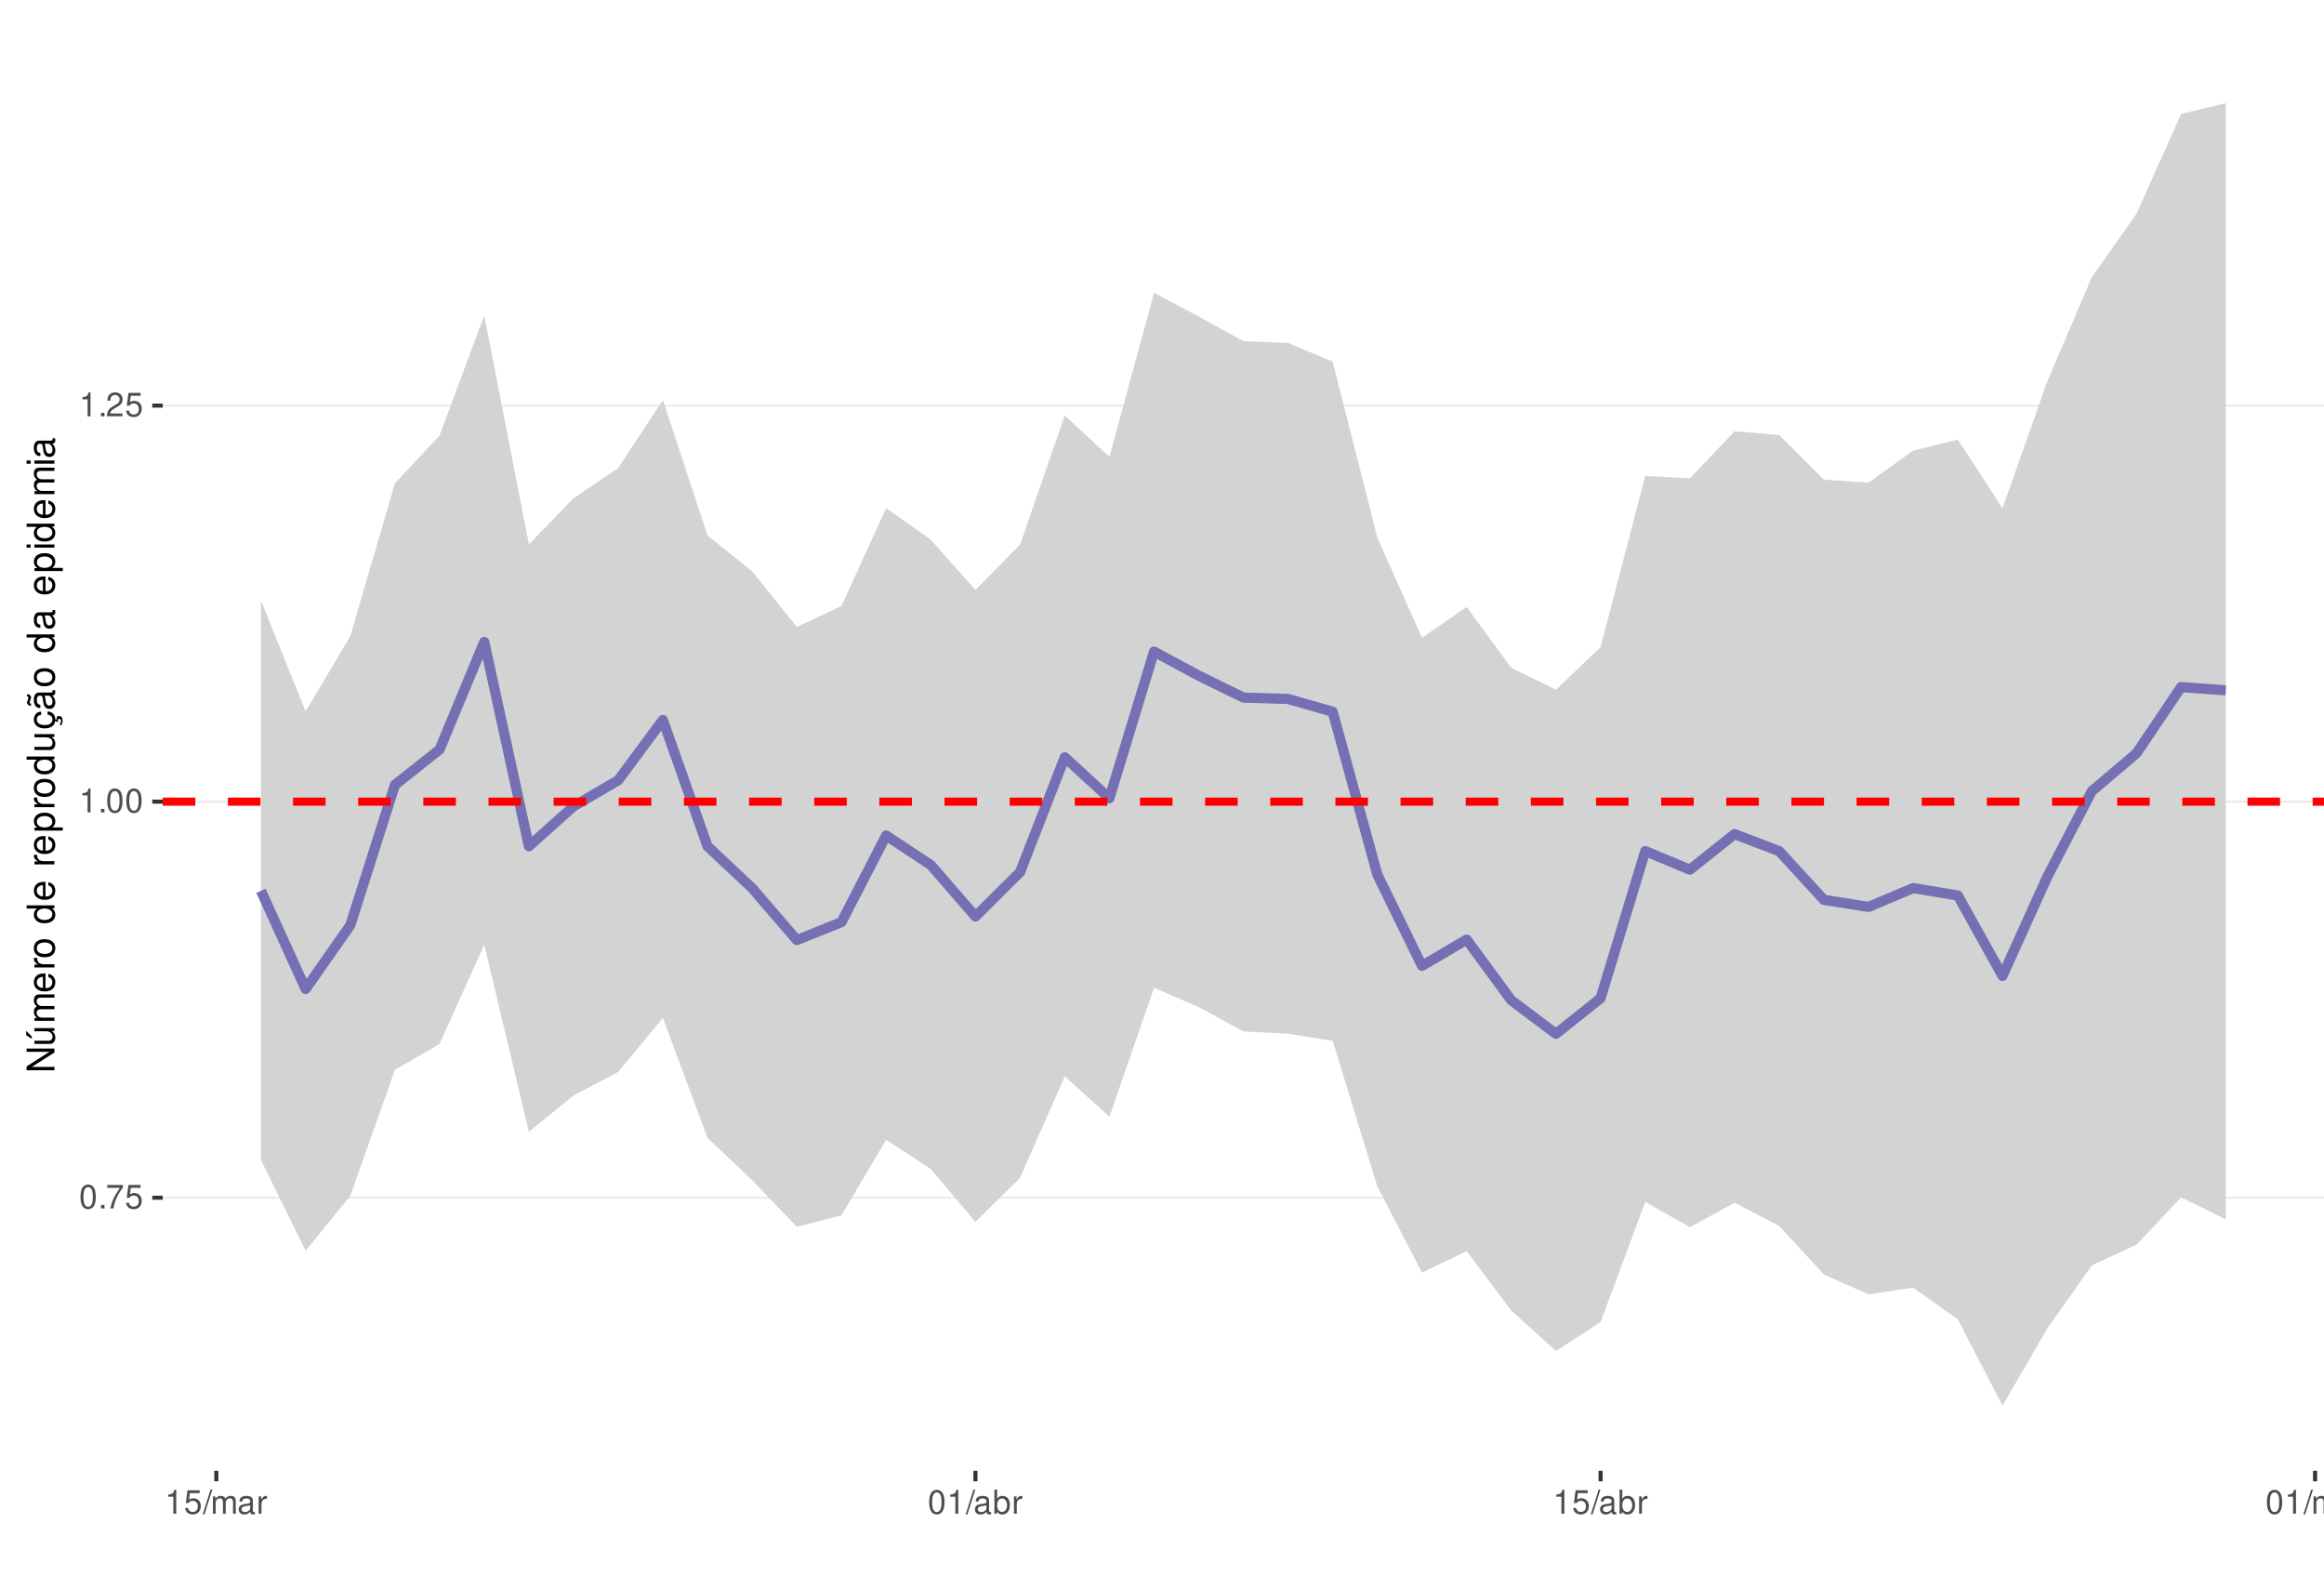
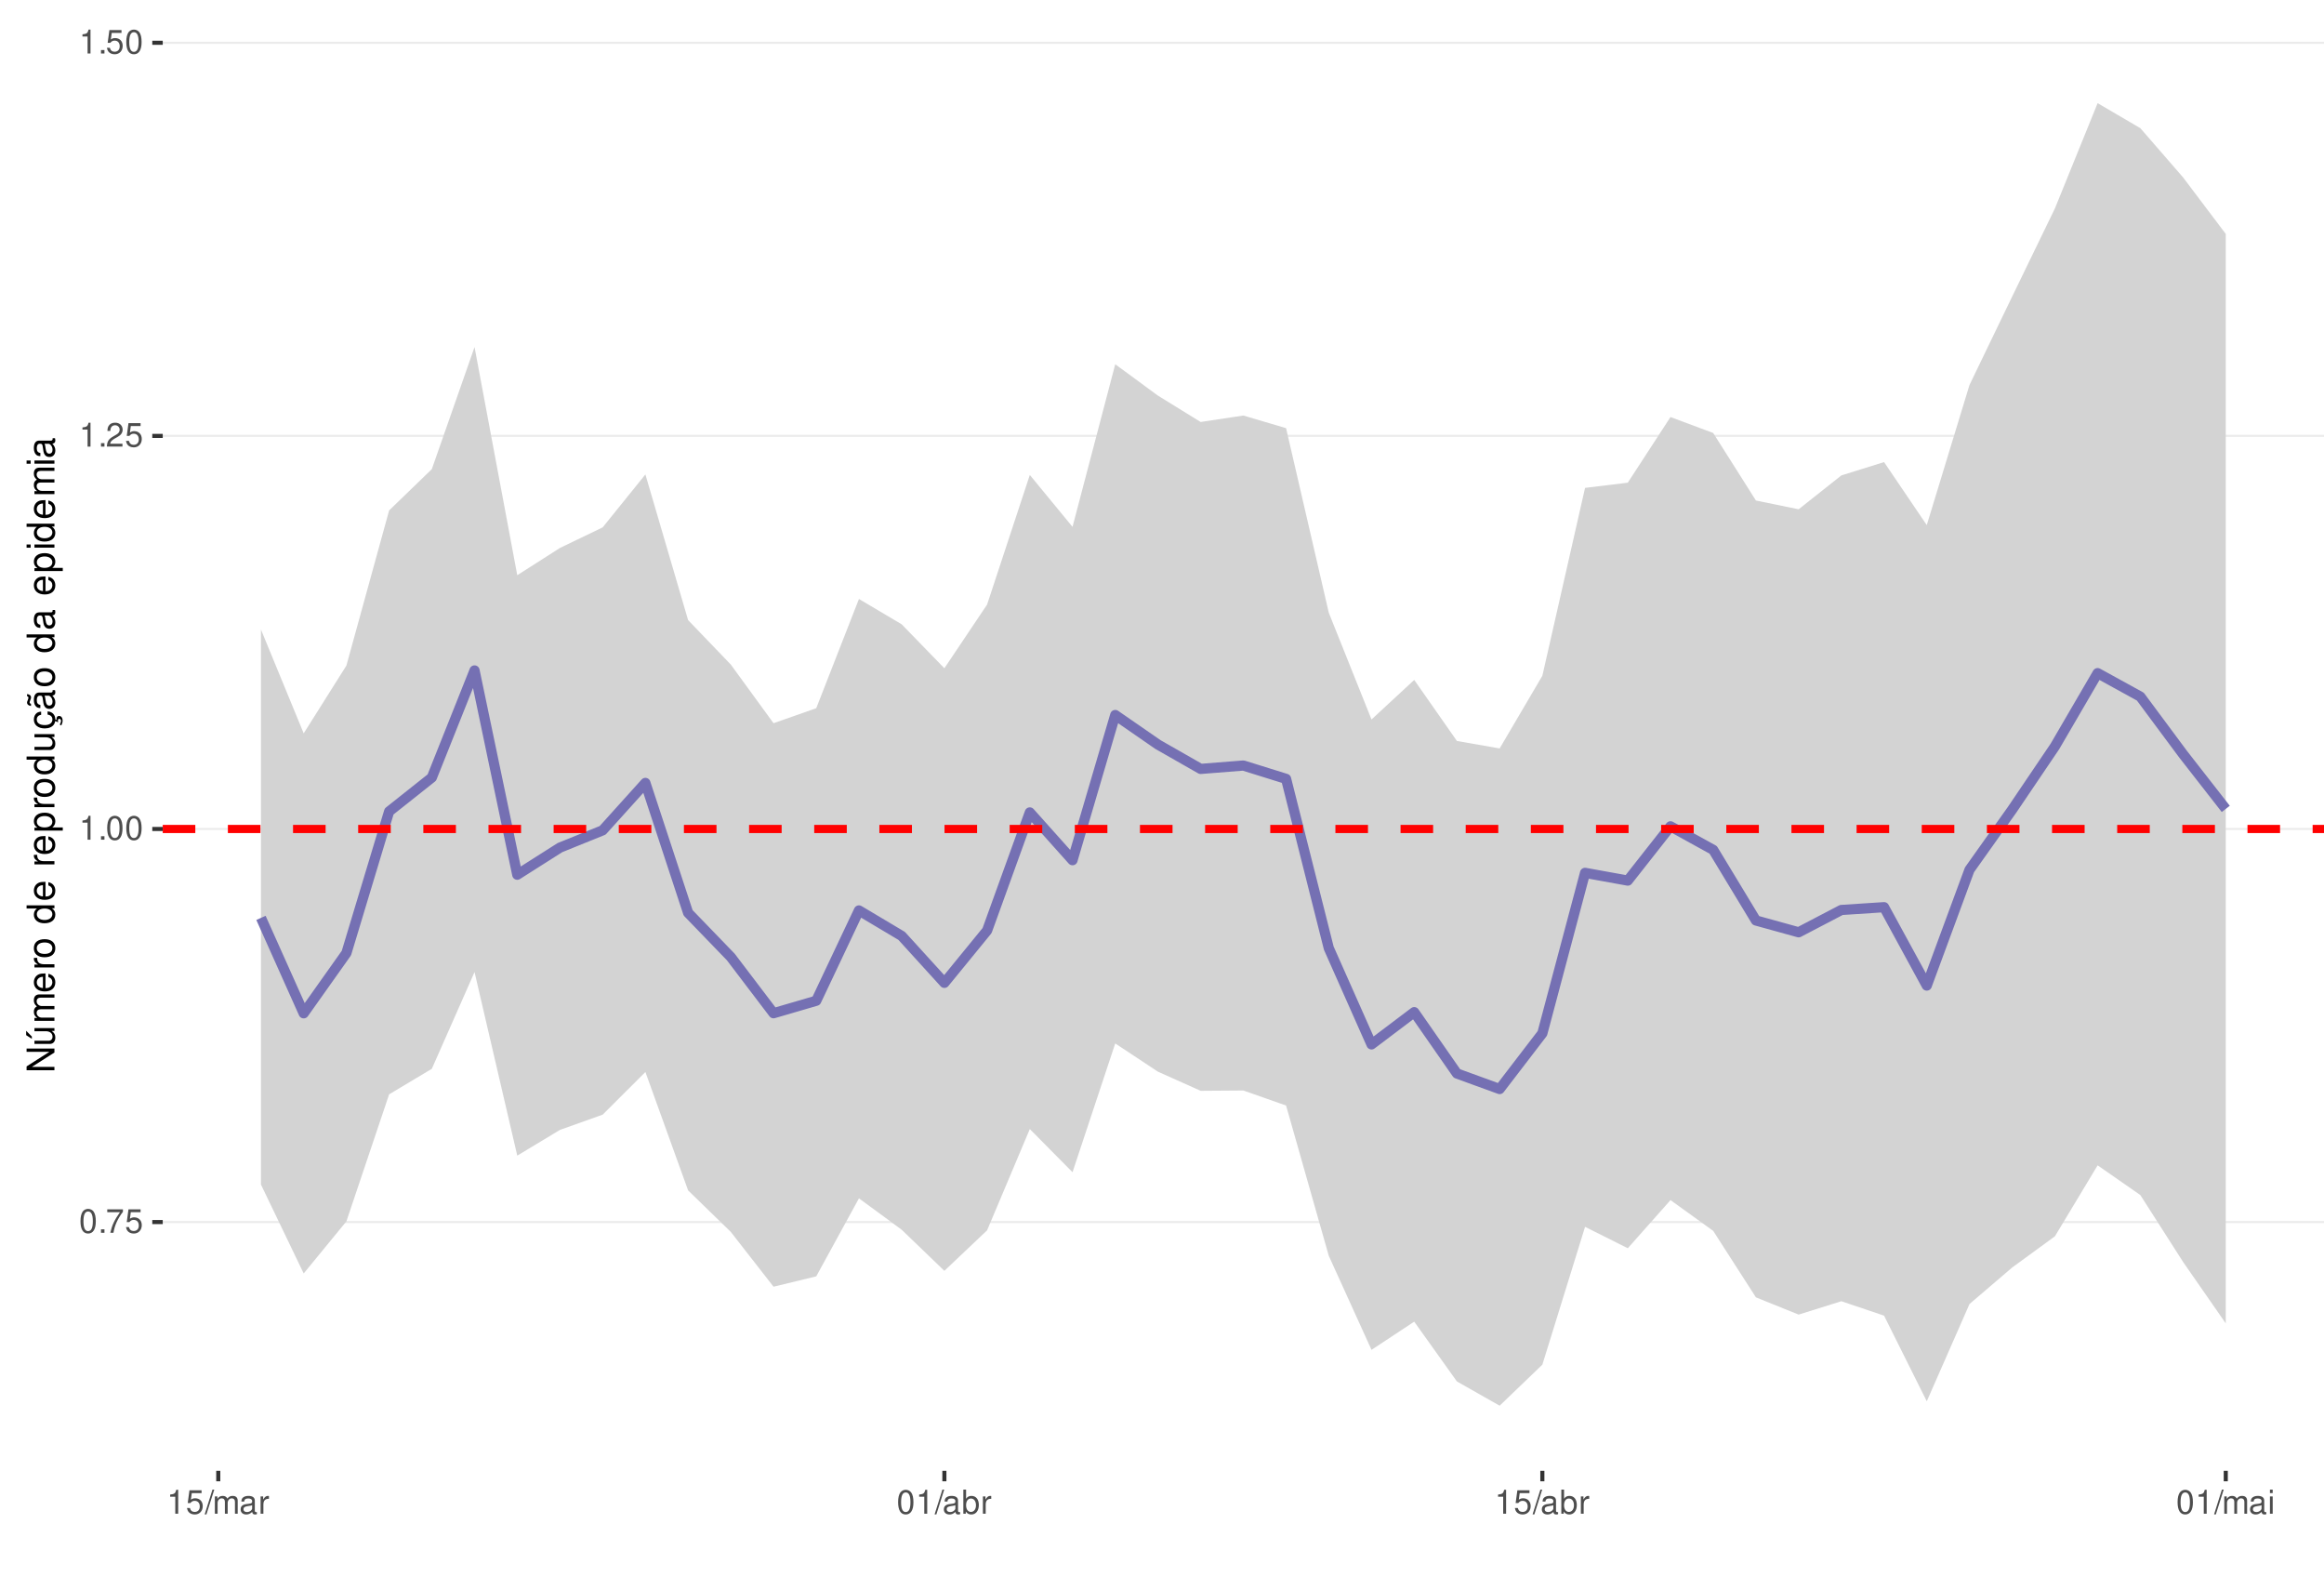
<svg xmlns="http://www.w3.org/2000/svg" xmlns:xlink="http://www.w3.org/1999/xlink" width="609pt" height="413pt" viewBox="0 0 609 413" version="1.1">
  <defs>
    <g>
      <symbol overflow="visible" id="glyph0-0">
        <path style="stroke:none;" d="" />
      </symbol>
      <symbol overflow="visible" id="glyph0-1">
        <path style="stroke:none;" d="M 2.375 -6.266 C 1.812 -6.266 1.297 -6 0.969 -5.578 C 0.578 -5.016 0.375 -4.188 0.375 -3.031 C 0.375 -0.922 1.062 0.203 2.375 0.203 C 3.672 0.203 4.391 -0.922 4.391 -2.984 C 4.391 -4.188 4.203 -5 3.797 -5.578 C 3.469 -6 2.953 -6.266 2.375 -6.266 Z M 2.375 -5.578 C 3.203 -5.578 3.609 -4.75 3.609 -3.047 C 3.609 -1.266 3.219 -0.438 2.359 -0.438 C 1.562 -0.438 1.156 -1.297 1.156 -3.016 C 1.156 -4.75 1.562 -5.578 2.375 -5.578 Z M 2.375 -5.578 " />
      </symbol>
      <symbol overflow="visible" id="glyph0-2">
        <path style="stroke:none;" d="M 1.656 -0.906 L 0.75 -0.906 L 0.75 0 L 1.656 0 Z M 1.656 -0.906 " />
      </symbol>
      <symbol overflow="visible" id="glyph0-3">
        <path style="stroke:none;" d="M 4.5 -6.141 L 0.391 -6.141 L 0.391 -5.391 L 3.719 -5.391 C 2.25 -3.297 1.656 -2.016 1.188 0 L 2.016 0 C 2.344 -1.969 3.109 -3.656 4.5 -5.5 Z M 4.5 -6.141 " />
      </symbol>
      <symbol overflow="visible" id="glyph0-4">
        <path style="stroke:none;" d="M 4.125 -6.141 L 0.953 -6.141 L 0.5 -2.797 L 1.188 -2.797 C 1.547 -3.219 1.844 -3.375 2.328 -3.375 C 3.156 -3.375 3.656 -2.797 3.656 -1.891 C 3.656 -1.016 3.156 -0.469 2.312 -0.469 C 1.656 -0.469 1.25 -0.812 1.062 -1.5 L 0.297 -1.5 C 0.406 -1 0.5 -0.766 0.672 -0.531 C 1.016 -0.062 1.641 0.203 2.344 0.203 C 3.578 0.203 4.438 -0.703 4.438 -2 C 4.438 -3.219 3.641 -4.047 2.453 -4.047 C 2.031 -4.047 1.672 -3.938 1.328 -3.672 L 1.562 -5.391 L 4.125 -5.391 Z M 4.125 -6.141 " />
      </symbol>
      <symbol overflow="visible" id="glyph0-5">
        <path style="stroke:none;" d="M 2.234 -4.453 L 2.234 0 L 3 0 L 3 -6.266 L 2.5 -6.266 C 2.234 -5.297 2.062 -5.172 0.891 -5.016 L 0.891 -4.453 Z M 2.234 -4.453 " />
      </symbol>
      <symbol overflow="visible" id="glyph0-6">
        <path style="stroke:none;" d="M 4.375 -0.75 L 1.156 -0.75 C 1.234 -1.266 1.5 -1.594 2.266 -2.062 L 3.125 -2.547 C 3.984 -3.016 4.422 -3.656 4.422 -4.438 C 4.422 -4.953 4.219 -5.438 3.859 -5.781 C 3.484 -6.109 3.031 -6.266 2.453 -6.266 C 1.672 -6.266 1.094 -5.984 0.766 -5.438 C 0.547 -5.109 0.453 -4.719 0.438 -4.094 L 1.188 -4.094 C 1.219 -4.516 1.266 -4.766 1.375 -4.984 C 1.578 -5.359 1.969 -5.594 2.438 -5.594 C 3.125 -5.594 3.641 -5.094 3.641 -4.422 C 3.641 -3.906 3.359 -3.484 2.812 -3.172 L 2.016 -2.703 C 0.734 -1.969 0.359 -1.375 0.297 -0.016 L 4.375 -0.016 Z M 4.375 -0.75 " />
      </symbol>
      <symbol overflow="visible" id="glyph0-7">
        <path style="stroke:none;" d="M 1.984 -6.312 L -0.062 0.172 L 0.406 0.172 L 2.453 -6.312 Z M 1.984 -6.312 " />
      </symbol>
      <symbol overflow="visible" id="glyph0-8">
        <path style="stroke:none;" d="M 0.609 -4.531 L 0.609 0 L 1.328 0 L 1.328 -2.844 C 1.328 -3.5 1.812 -4.031 2.391 -4.031 C 2.938 -4.031 3.234 -3.703 3.234 -3.125 L 3.234 0 L 3.969 0 L 3.969 -2.844 C 3.969 -3.5 4.438 -4.031 5.031 -4.031 C 5.562 -4.031 5.875 -3.703 5.875 -3.125 L 5.875 0 L 6.594 0 L 6.594 -3.406 C 6.594 -4.219 6.125 -4.672 5.281 -4.672 C 4.672 -4.672 4.312 -4.484 3.891 -3.969 C 3.625 -4.453 3.25 -4.672 2.672 -4.672 C 2.062 -4.672 1.656 -4.438 1.266 -3.891 L 1.266 -4.531 Z M 0.609 -4.531 " />
      </symbol>
      <symbol overflow="visible" id="glyph0-9">
        <path style="stroke:none;" d="M 4.625 -0.422 C 4.547 -0.406 4.516 -0.406 4.469 -0.406 C 4.219 -0.406 4.078 -0.531 4.078 -0.766 L 4.078 -3.422 C 4.078 -4.234 3.5 -4.672 2.375 -4.672 C 1.719 -4.672 1.188 -4.469 0.875 -4.141 C 0.672 -3.906 0.578 -3.641 0.562 -3.188 L 1.297 -3.188 C 1.344 -3.75 1.672 -4 2.359 -4 C 3.016 -4 3.375 -3.75 3.375 -3.328 L 3.375 -3.141 C 3.359 -2.828 3.203 -2.703 2.609 -2.625 C 1.594 -2.5 1.438 -2.469 1.156 -2.359 C 0.625 -2.125 0.359 -1.734 0.359 -1.141 C 0.359 -0.312 0.938 0.203 1.859 0.203 C 2.422 0.203 2.875 0 3.391 -0.469 C 3.438 0 3.672 0.203 4.141 0.203 C 4.297 0.203 4.391 0.188 4.625 0.125 Z M 3.375 -1.422 C 3.375 -1.188 3.297 -1.031 3.078 -0.844 C 2.781 -0.578 2.438 -0.438 2.016 -0.438 C 1.453 -0.438 1.109 -0.703 1.109 -1.156 C 1.109 -1.641 1.422 -1.875 2.203 -1.984 C 2.984 -2.094 3.125 -2.125 3.375 -2.234 Z M 3.375 -1.422 " />
      </symbol>
      <symbol overflow="visible" id="glyph0-10">
        <path style="stroke:none;" d="M 0.594 -4.531 L 0.594 0 L 1.328 0 L 1.328 -2.359 C 1.328 -3.438 1.781 -3.938 2.781 -3.906 L 2.781 -4.641 C 2.656 -4.656 2.594 -4.672 2.5 -4.672 C 2.031 -4.672 1.672 -4.391 1.266 -3.719 L 1.266 -4.531 Z M 0.594 -4.531 " />
      </symbol>
      <symbol overflow="visible" id="glyph0-11">
        <path style="stroke:none;" d="M 0.469 -6.312 L 0.469 0 L 1.109 0 L 1.109 -0.578 C 1.469 -0.047 1.922 0.203 2.547 0.203 C 3.75 0.203 4.531 -0.781 4.531 -2.281 C 4.531 -3.75 3.797 -4.672 2.594 -4.672 C 1.969 -4.672 1.531 -4.438 1.188 -3.922 L 1.188 -6.312 Z M 2.453 -3.984 C 3.25 -3.984 3.781 -3.297 3.781 -2.203 C 3.781 -1.172 3.234 -0.469 2.453 -0.469 C 1.672 -0.469 1.188 -1.172 1.188 -2.234 C 1.188 -3.297 1.672 -3.984 2.453 -3.984 Z M 2.453 -3.984 " />
      </symbol>
      <symbol overflow="visible" id="glyph0-12">
        <path style="stroke:none;" d="M 1.297 -4.531 L 0.578 -4.531 L 0.578 0 L 1.297 0 Z M 1.297 -6.312 L 0.578 -6.312 L 0.578 -5.406 L 1.297 -5.406 Z M 1.297 -6.312 " />
      </symbol>
      <symbol overflow="visible" id="glyph1-0">
        <path style="stroke:none;" d="" />
      </symbol>
      <symbol overflow="visible" id="glyph1-1">
        <path style="stroke:none;" d="M -7.297 -6.453 L -7.297 -5.578 L -1.328 -5.578 L -7.297 -1.766 L -7.297 -0.766 L 0 -0.766 L 0 -1.641 L -5.906 -1.641 L 0 -5.406 L 0 -6.453 Z M -7.297 -6.453 " />
      </symbol>
      <symbol overflow="visible" id="glyph1-2">
        <path style="stroke:none;" d="M 0 -4.812 L -5.234 -4.812 L -5.234 -3.984 L -2.266 -3.984 C -1.203 -3.984 -0.5 -3.438 -0.5 -2.562 C -0.5 -1.906 -0.906 -1.484 -1.531 -1.484 L -5.234 -1.484 L -5.234 -0.656 L -1.203 -0.656 C -0.328 -0.656 0.234 -1.297 0.234 -2.312 C 0.234 -3.094 -0.047 -3.578 -0.734 -4.062 L 0 -4.062 Z M -7.406 -2.953 L -5.922 -2 L -5.922 -2.594 L -7.406 -4.094 Z M -7.406 -2.953 " />
      </symbol>
      <symbol overflow="visible" id="glyph1-3">
        <path style="stroke:none;" d="M -5.234 -0.703 L 0 -0.703 L 0 -1.547 L -3.297 -1.547 C -4.047 -1.547 -4.656 -2.094 -4.656 -2.766 C -4.656 -3.391 -4.281 -3.734 -3.609 -3.734 L 0 -3.734 L 0 -4.578 L -3.297 -4.578 C -4.047 -4.578 -4.656 -5.125 -4.656 -5.812 C -4.656 -6.422 -4.266 -6.781 -3.609 -6.781 L 0 -6.781 L 0 -7.625 L -3.938 -7.625 C -4.875 -7.625 -5.391 -7.078 -5.391 -6.094 C -5.391 -5.406 -5.188 -4.984 -4.594 -4.484 C -5.156 -4.188 -5.391 -3.766 -5.391 -3.078 C -5.391 -2.375 -5.125 -1.906 -4.5 -1.469 L -5.234 -1.469 Z M -5.234 -0.703 " />
      </symbol>
      <symbol overflow="visible" id="glyph1-4">
        <path style="stroke:none;" d="M -2.344 -5.125 C -3.141 -5.125 -3.625 -5.062 -4.016 -4.922 C -4.875 -4.578 -5.391 -3.781 -5.391 -2.797 C -5.391 -1.344 -4.281 -0.406 -2.547 -0.406 C -0.812 -0.406 0.234 -1.297 0.234 -2.781 C 0.234 -3.984 -0.453 -4.812 -1.594 -5.016 L -1.594 -4.188 C -0.906 -3.953 -0.547 -3.484 -0.547 -2.812 C -0.547 -2.281 -0.781 -1.828 -1.219 -1.547 C -1.516 -1.344 -1.812 -1.281 -2.344 -1.266 Z M -3.016 -1.297 C -3.984 -1.359 -4.625 -1.953 -4.625 -2.797 C -4.625 -3.641 -3.953 -4.234 -3.016 -4.234 Z M -3.016 -1.297 " />
      </symbol>
      <symbol overflow="visible" id="glyph1-5">
        <path style="stroke:none;" d="M -5.234 -0.688 L 0 -0.688 L 0 -1.531 L -2.719 -1.531 C -3.984 -1.547 -4.547 -2.062 -4.516 -3.203 L -5.359 -3.203 C -5.375 -3.062 -5.391 -2.984 -5.391 -2.891 C -5.391 -2.344 -5.062 -1.938 -4.297 -1.453 L -5.234 -1.453 Z M -5.234 -0.688 " />
      </symbol>
      <symbol overflow="visible" id="glyph1-6">
        <path style="stroke:none;" d="M -5.391 -2.719 C -5.391 -1.234 -4.344 -0.359 -2.578 -0.359 C -0.812 -0.359 0.234 -1.234 0.234 -2.734 C 0.234 -4.203 -0.812 -5.094 -2.547 -5.094 C -4.359 -5.094 -5.391 -4.234 -5.391 -2.719 Z M -4.625 -2.734 C -4.625 -3.672 -3.844 -4.234 -2.547 -4.234 C -1.312 -4.234 -0.547 -3.656 -0.547 -2.734 C -0.547 -1.797 -1.312 -1.234 -2.578 -1.234 C -3.844 -1.234 -4.625 -1.797 -4.625 -2.734 Z M -4.625 -2.734 " />
      </symbol>
      <symbol overflow="visible" id="glyph1-7">
        <path style="stroke:none;" d="" />
      </symbol>
      <symbol overflow="visible" id="glyph1-8">
        <path style="stroke:none;" d="M -7.297 -4.953 L -7.297 -4.125 L -4.578 -4.125 C -5.109 -3.766 -5.391 -3.203 -5.391 -2.516 C -5.391 -1.156 -4.297 -0.266 -2.625 -0.266 C -0.859 -0.266 0.234 -1.125 0.234 -2.547 C 0.234 -3.266 -0.047 -3.766 -0.688 -4.203 L 0 -4.203 L 0 -4.953 Z M -4.609 -2.656 C -4.609 -3.547 -3.812 -4.125 -2.562 -4.125 C -1.344 -4.125 -0.547 -3.547 -0.547 -2.656 C -0.547 -1.734 -1.359 -1.125 -2.578 -1.125 C -3.797 -1.125 -4.609 -1.734 -4.609 -2.656 Z M -4.609 -2.656 " />
      </symbol>
      <symbol overflow="visible" id="glyph1-9">
        <path style="stroke:none;" d="M 2.188 -0.547 L 2.188 -1.375 L -0.547 -1.375 C -0.016 -1.812 0.234 -2.312 0.234 -2.984 C 0.234 -4.344 -0.859 -5.234 -2.531 -5.234 C -4.297 -5.234 -5.391 -4.375 -5.391 -2.984 C -5.391 -2.266 -5.062 -1.703 -4.453 -1.312 L -5.234 -1.312 L -5.234 -0.547 Z M -4.609 -2.844 C -4.609 -3.766 -3.797 -4.359 -2.547 -4.359 C -1.359 -4.359 -0.547 -3.75 -0.547 -2.844 C -0.547 -1.953 -1.344 -1.375 -2.578 -1.375 C -3.812 -1.375 -4.609 -1.953 -4.609 -2.844 Z M -4.609 -2.844 " />
      </symbol>
      <symbol overflow="visible" id="glyph1-10">
        <path style="stroke:none;" d="M 0 -4.812 L -5.234 -4.812 L -5.234 -3.984 L -2.266 -3.984 C -1.203 -3.984 -0.5 -3.438 -0.5 -2.562 C -0.5 -1.906 -0.906 -1.484 -1.531 -1.484 L -5.234 -1.484 L -5.234 -0.656 L -1.203 -0.656 C -0.328 -0.656 0.234 -1.297 0.234 -2.312 C 0.234 -3.094 -0.047 -3.578 -0.734 -4.062 L 0 -4.062 Z M 0 -4.812 " />
      </symbol>
      <symbol overflow="visible" id="glyph1-11">
        <path style="stroke:none;" d="M 0.234 -2.641 C 0.234 -3.875 -0.547 -4.703 -1.797 -4.766 L -1.797 -3.938 C -0.953 -3.797 -0.531 -3.359 -0.531 -2.656 C -0.531 -1.734 -1.281 -1.188 -2.516 -1.188 C -3.844 -1.188 -4.625 -1.719 -4.625 -2.625 C -4.625 -3.328 -4.203 -3.766 -3.484 -3.875 L -3.484 -4.703 C -3.984 -4.672 -4.312 -4.562 -4.609 -4.359 C -5.094 -4 -5.391 -3.375 -5.391 -2.641 C -5.391 -1.219 -4.266 -0.312 -2.531 -0.312 C -1.469 -0.312 -0.625 -0.672 -0.156 -1.312 C 0.047 -1.594 0.125 -1.812 0.203 -2.25 L 0.922 -1.938 L 0.984 -2.062 C 0.938 -2.188 0.906 -2.25 0.906 -2.375 C 0.906 -2.656 1.047 -2.828 1.281 -2.828 C 1.547 -2.828 1.734 -2.594 1.734 -2.297 C 1.734 -2.031 1.672 -1.844 1.438 -1.406 L 1.406 -1.312 L 1.812 -1.094 C 2.078 -1.75 2.141 -1.953 2.141 -2.344 C 2.141 -3.109 1.781 -3.578 1.203 -3.578 C 0.781 -3.578 0.547 -3.297 0.547 -2.797 C 0.547 -2.703 0.547 -2.641 0.562 -2.516 Z M 0.234 -2.641 " />
      </symbol>
      <symbol overflow="visible" id="glyph1-12">
        <path style="stroke:none;" d="M -0.484 -5.344 C -0.469 -5.266 -0.469 -5.219 -0.469 -5.172 C -0.469 -4.875 -0.625 -4.719 -0.875 -4.719 L -3.953 -4.719 C -4.891 -4.719 -5.391 -4.047 -5.391 -2.75 C -5.391 -1.984 -5.172 -1.375 -4.781 -1.016 C -4.516 -0.766 -4.203 -0.672 -3.688 -0.656 L -3.688 -1.484 C -4.328 -1.562 -4.625 -1.938 -4.625 -2.719 C -4.625 -3.484 -4.344 -3.891 -3.844 -3.891 L -3.625 -3.891 C -3.266 -3.875 -3.125 -3.703 -3.047 -3.016 C -2.891 -1.844 -2.844 -1.656 -2.719 -1.344 C -2.453 -0.734 -2 -0.422 -1.312 -0.422 C -0.375 -0.422 0.234 -1.078 0.234 -2.141 C 0.234 -2.797 0 -3.328 -0.547 -3.922 C 0 -3.984 0.234 -4.234 0.234 -4.781 C 0.234 -4.953 0.203 -5.062 0.141 -5.344 Z M -1.656 -3.891 C -1.375 -3.891 -1.203 -3.812 -0.969 -3.562 C -0.656 -3.219 -0.5 -2.812 -0.5 -2.312 C -0.5 -1.672 -0.812 -1.297 -1.344 -1.297 C -1.891 -1.297 -2.172 -1.656 -2.297 -2.547 C -2.422 -3.438 -2.453 -3.609 -2.594 -3.891 Z M -7.172 -3.75 C -6.922 -3.672 -6.812 -3.547 -6.812 -3.375 C -6.812 -3.25 -6.875 -2.984 -6.984 -2.734 C -7.156 -2.312 -7.172 -2.25 -7.172 -2.047 C -7.172 -1.594 -6.797 -1.297 -6.141 -1.188 L -6.141 -1.766 C -6.375 -1.812 -6.5 -1.938 -6.5 -2.094 C -6.5 -2.203 -6.469 -2.344 -6.375 -2.578 C -6.156 -3.156 -6.125 -3.234 -6.125 -3.438 C -6.125 -3.922 -6.484 -4.219 -7.172 -4.312 Z M -7.172 -3.75 " />
      </symbol>
      <symbol overflow="visible" id="glyph1-13">
        <path style="stroke:none;" d="M -0.484 -5.344 C -0.469 -5.266 -0.469 -5.219 -0.469 -5.172 C -0.469 -4.875 -0.625 -4.719 -0.875 -4.719 L -3.953 -4.719 C -4.891 -4.719 -5.391 -4.047 -5.391 -2.75 C -5.391 -1.984 -5.172 -1.375 -4.781 -1.016 C -4.516 -0.766 -4.203 -0.672 -3.688 -0.656 L -3.688 -1.484 C -4.328 -1.562 -4.625 -1.938 -4.625 -2.719 C -4.625 -3.484 -4.344 -3.891 -3.844 -3.891 L -3.625 -3.891 C -3.266 -3.875 -3.125 -3.703 -3.047 -3.016 C -2.891 -1.844 -2.844 -1.656 -2.719 -1.344 C -2.453 -0.734 -2 -0.422 -1.312 -0.422 C -0.375 -0.422 0.234 -1.078 0.234 -2.141 C 0.234 -2.797 0 -3.328 -0.547 -3.922 C 0 -3.984 0.234 -4.234 0.234 -4.781 C 0.234 -4.953 0.203 -5.062 0.141 -5.344 Z M -1.656 -3.891 C -1.375 -3.891 -1.203 -3.812 -0.969 -3.562 C -0.656 -3.219 -0.5 -2.812 -0.5 -2.312 C -0.5 -1.672 -0.812 -1.297 -1.344 -1.297 C -1.891 -1.297 -2.172 -1.656 -2.297 -2.547 C -2.422 -3.438 -2.453 -3.609 -2.594 -3.891 Z M -1.656 -3.891 " />
      </symbol>
      <symbol overflow="visible" id="glyph1-14">
        <path style="stroke:none;" d="M -5.234 -1.5 L -5.234 -0.672 L 0 -0.672 L 0 -1.5 Z M -7.297 -1.5 L -7.297 -0.656 L -6.234 -0.656 L -6.234 -1.5 Z M -7.297 -1.5 " />
      </symbol>
    </g>
    <clipPath id="clip1">
      <path d="M 42.645 9.961 L 609 9.961 L 609 385.328 L 42.645 385.328 Z M 42.645 9.961 " />
    </clipPath>
    <clipPath id="clip2">
-       <path d="M 42.645 313 L 609 313 L 609 315 L 42.645 315 Z M 42.645 313 " />
+       <path d="M 42.645 319 L 609 319 L 609 321 L 42.645 321 Z M 42.645 319 " />
    </clipPath>
    <clipPath id="clip3">
-       <path d="M 42.645 209 L 609 209 L 609 211 L 42.645 211 Z M 42.645 209 " />
+       <path d="M 42.645 216 L 609 216 L 609 218 L 42.645 218 Z M 42.645 216 " />
    </clipPath>
    <clipPath id="clip4">
-       <path d="M 42.645 105 L 609 105 L 609 107 L 42.645 107 Z M 42.645 105 " />
+       <path d="M 42.645 113 L 609 113 L 609 115 L 42.645 115 Z M 42.645 113 " />
    </clipPath>
    <clipPath id="clip5">
-       <path d="M 42.645 208 L 609 208 L 609 212 L 42.645 212 Z M 42.645 208 " />
+       <path d="M 42.645 10 L 609 10 L 609 12 L 42.645 12 Z M 42.645 10 " />
+     </clipPath>
+     <clipPath id="clip6">
+       <path d="M 42.645 216 L 609 216 L 609 219 L 42.645 219 Z M 42.645 216 " />
    </clipPath>
  </defs>
  <g id="surface162">
    <rect x="0" y="0" width="609" height="413" style="fill:rgb(100%,100%,100%);fill-opacity:1;stroke:none;" />
    <rect x="0" y="0" width="609" height="413" style="fill:rgb(100%,100%,100%);fill-opacity:1;stroke:none;" />
    <path style="fill:none;stroke-width:1.067;stroke-linecap:round;stroke-linejoin:round;stroke:rgb(100%,100%,100%);stroke-opacity:1;stroke-miterlimit:10;" d="M 0 413 L 609 413 L 609 0 L 0 0 Z M 0 413 " />
    <g clip-path="url(#clip1)" clip-rule="nonzero">
      <path style=" stroke:none;fill-rule:nonzero;fill:rgb(100%,100%,100%);fill-opacity:1;" d="M 42.645 385.328 L 609 385.328 L 609 9.961 L 42.645 9.961 Z M 42.645 385.328 " />
    </g>
    <g clip-path="url(#clip2)" clip-rule="nonzero">
-       <path style="fill:none;stroke-width:0.533;stroke-linecap:butt;stroke-linejoin:round;stroke:rgb(92.157%,92.157%,92.157%);stroke-opacity:1;stroke-miterlimit:10;" d="M 42.645 313.781 L 609 313.781 " />
+       <path style="fill:none;stroke-width:0.533;stroke-linecap:butt;stroke-linejoin:round;stroke:rgb(92.157%,92.157%,92.157%);stroke-opacity:1;stroke-miterlimit:10;" d="M 42.645 320.16 L 609 320.16 " />
    </g>
    <g clip-path="url(#clip3)" clip-rule="nonzero">
-       <path style="fill:none;stroke-width:0.533;stroke-linecap:butt;stroke-linejoin:round;stroke:rgb(92.157%,92.157%,92.157%);stroke-opacity:1;stroke-miterlimit:10;" d="M 42.645 210.02 L 609 210.02 " />
+       <path style="fill:none;stroke-width:0.533;stroke-linecap:butt;stroke-linejoin:round;stroke:rgb(92.157%,92.157%,92.157%);stroke-opacity:1;stroke-miterlimit:10;" d="M 42.645 217.176 L 609 217.176 " />
    </g>
    <g clip-path="url(#clip4)" clip-rule="nonzero">
-       <path style="fill:none;stroke-width:0.533;stroke-linecap:butt;stroke-linejoin:round;stroke:rgb(92.157%,92.157%,92.157%);stroke-opacity:1;stroke-miterlimit:10;" d="M 42.645 106.262 L 609 106.262 " />
-     </g>
-     <path style=" stroke:none;fill-rule:nonzero;fill:rgb(82.745%,82.745%,82.745%);fill-opacity:1;" d="M 68.387 157.324 L 80.09 186.371 L 91.793 166.66 L 103.492 126.602 L 115.195 114.074 L 126.895 82.633 L 138.598 142.609 L 150.301 130.547 L 162 122.602 L 173.703 104.777 L 185.402 140.258 L 197.105 149.684 L 208.809 164.227 L 220.508 158.773 L 232.211 133.094 L 243.91 141.41 L 255.613 154.543 L 267.316 142.668 L 279.016 108.836 L 290.719 119.695 L 302.418 76.707 L 314.121 82.922 L 325.824 89.383 L 337.523 89.844 L 349.227 94.75 L 360.926 140.859 L 372.629 167.082 L 384.332 159.016 L 396.031 174.953 L 407.734 180.684 L 419.434 169.504 L 431.137 124.695 L 442.84 125.32 L 454.539 113 L 466.242 113.961 L 477.941 125.668 L 489.645 126.434 L 501.348 118.047 L 513.047 115.168 L 524.75 133.148 L 536.449 100.031 L 548.152 72.625 L 559.852 56.016 L 571.555 29.863 L 583.258 27.023 L 583.258 319.438 L 571.555 313.691 L 559.852 326.105 L 548.152 331.508 L 536.449 348.113 L 524.75 368.266 L 513.047 345.672 L 501.348 337.336 L 489.645 339.094 L 477.941 333.898 L 466.242 321.188 L 454.539 315.09 L 442.84 321.484 L 431.137 314.891 L 419.434 346.34 L 407.734 353.938 L 396.031 343.355 L 384.332 327.797 L 372.629 333.383 L 360.926 310.801 L 349.227 272.684 L 337.523 270.809 L 325.824 270.223 L 314.121 263.816 L 302.418 258.789 L 290.719 292.551 L 279.016 281.984 L 267.316 308.57 L 255.613 320.098 L 243.91 306.25 L 232.211 298.605 L 220.508 318.383 L 208.809 321.406 L 197.105 309.184 L 185.402 298.09 L 173.703 266.684 L 162 280.832 L 150.301 287.004 L 138.598 296.508 L 126.895 247.484 L 115.195 273.48 L 103.492 280.281 L 91.793 313.262 L 80.09 327.695 L 68.387 303.895 Z M 68.387 157.324 " />
-     <path style="fill:none;stroke-width:2.667;stroke-linecap:butt;stroke-linejoin:round;stroke:rgb(45.882%,43.922%,70.196%);stroke-opacity:1;stroke-miterlimit:10;" d="M 68.387 233.387 L 80.09 259.098 L 91.793 242.402 L 103.492 205.629 L 115.195 196.348 L 126.895 168.184 L 138.598 221.691 L 150.301 211.242 L 162 204.422 L 173.703 188.621 L 185.402 221.707 L 197.105 232.684 L 208.809 246.285 L 220.508 241.586 L 232.211 218.895 L 243.91 226.613 L 255.613 240.102 L 267.316 228.465 L 279.016 198.395 L 290.719 209.121 L 302.418 170.715 L 314.121 177.008 L 325.824 182.75 L 337.523 183.113 L 349.227 186.461 L 360.926 229.121 L 372.629 253.039 L 384.332 246.156 L 396.031 262.062 L 407.734 270.84 L 419.434 261.523 L 431.137 222.969 L 442.84 227.836 L 454.539 218.516 L 466.242 222.996 L 477.941 235.742 L 489.645 237.598 L 501.348 232.66 L 513.047 234.609 L 524.75 255.664 L 536.449 229.789 L 548.152 207.277 L 559.852 197.363 L 571.555 180.004 L 583.258 180.848 " />
+       <path style="fill:none;stroke-width:0.533;stroke-linecap:butt;stroke-linejoin:round;stroke:rgb(92.157%,92.157%,92.157%);stroke-opacity:1;stroke-miterlimit:10;" d="M 42.645 114.195 L 609 114.195 " />
+     </g>
    <g clip-path="url(#clip5)" clip-rule="nonzero">
-       <path style="fill:none;stroke-width:2.134;stroke-linecap:butt;stroke-linejoin:round;stroke:rgb(100%,0%,0%);stroke-opacity:1;stroke-dasharray:8.536,8.536;stroke-miterlimit:10;" d="M 42.645 210.02 L 609 210.02 " />
-     </g>
-     <g style="fill:rgb(30.196%,30.196%,30.196%);fill-opacity:1;">
-       <use xlink:href="#glyph0-1" x="20.715" y="316.587" />
-       <use xlink:href="#glyph0-2" x="25.715" y="316.587" />
-       <use xlink:href="#glyph0-3" x="27.715" y="316.587" />
-       <use xlink:href="#glyph0-4" x="32.715" y="316.587" />
-     </g>
-     <g style="fill:rgb(30.196%,30.196%,30.196%);fill-opacity:1;">
-       <use xlink:href="#glyph0-5" x="20.715" y="212.825" />
-       <use xlink:href="#glyph0-2" x="25.715" y="212.825" />
-       <use xlink:href="#glyph0-1" x="27.715" y="212.825" />
-       <use xlink:href="#glyph0-1" x="32.715" y="212.825" />
-     </g>
-     <g style="fill:rgb(30.196%,30.196%,30.196%);fill-opacity:1;">
-       <use xlink:href="#glyph0-5" x="20.715" y="109.067" />
-       <use xlink:href="#glyph0-2" x="25.715" y="109.067" />
-       <use xlink:href="#glyph0-6" x="27.715" y="109.067" />
-       <use xlink:href="#glyph0-4" x="32.715" y="109.067" />
-     </g>
-     <path style="fill:none;stroke-width:1.067;stroke-linecap:butt;stroke-linejoin:round;stroke:rgb(20%,20%,20%);stroke-opacity:1;stroke-miterlimit:10;" d="M 39.906 313.781 L 42.645 313.781 " />
-     <path style="fill:none;stroke-width:1.067;stroke-linecap:butt;stroke-linejoin:round;stroke:rgb(20%,20%,20%);stroke-opacity:1;stroke-miterlimit:10;" d="M 39.906 210.02 L 42.645 210.02 " />
-     <path style="fill:none;stroke-width:1.067;stroke-linecap:butt;stroke-linejoin:round;stroke:rgb(20%,20%,20%);stroke-opacity:1;stroke-miterlimit:10;" d="M 39.906 106.262 L 42.645 106.262 " />
-     <path style="fill:none;stroke-width:1.067;stroke-linecap:butt;stroke-linejoin:round;stroke:rgb(20%,20%,20%);stroke-opacity:1;stroke-miterlimit:10;" d="M 56.688 388.07 L 56.688 385.328 " />
-     <path style="fill:none;stroke-width:1.067;stroke-linecap:butt;stroke-linejoin:round;stroke:rgb(20%,20%,20%);stroke-opacity:1;stroke-miterlimit:10;" d="M 255.613 388.07 L 255.613 385.328 " />
-     <path style="fill:none;stroke-width:1.067;stroke-linecap:butt;stroke-linejoin:round;stroke:rgb(20%,20%,20%);stroke-opacity:1;stroke-miterlimit:10;" d="M 419.434 388.07 L 419.434 385.328 " />
-     <path style="fill:none;stroke-width:1.067;stroke-linecap:butt;stroke-linejoin:round;stroke:rgb(20%,20%,20%);stroke-opacity:1;stroke-miterlimit:10;" d="M 606.66 388.07 L 606.66 385.328 " />
-     <g style="fill:rgb(30.196%,30.196%,30.196%);fill-opacity:1;">
-       <use xlink:href="#glyph0-5" x="43.188" y="396.567" />
-       <use xlink:href="#glyph0-4" x="48.188" y="396.567" />
-       <use xlink:href="#glyph0-7" x="53.188" y="396.567" />
-       <use xlink:href="#glyph0-8" x="55.188" y="396.567" />
-       <use xlink:href="#glyph0-9" x="62.188" y="396.567" />
-       <use xlink:href="#glyph0-10" x="67.188" y="396.567" />
-     </g>
-     <g style="fill:rgb(30.196%,30.196%,30.196%);fill-opacity:1;">
-       <use xlink:href="#glyph0-1" x="243.113" y="396.567" />
-       <use xlink:href="#glyph0-5" x="248.113" y="396.567" />
-       <use xlink:href="#glyph0-7" x="253.113" y="396.567" />
-       <use xlink:href="#glyph0-9" x="255.113" y="396.567" />
-       <use xlink:href="#glyph0-11" x="260.113" y="396.567" />
-       <use xlink:href="#glyph0-10" x="265.113" y="396.567" />
-     </g>
-     <g style="fill:rgb(30.196%,30.196%,30.196%);fill-opacity:1;">
-       <use xlink:href="#glyph0-5" x="406.934" y="396.567" />
-       <use xlink:href="#glyph0-4" x="411.934" y="396.567" />
-       <use xlink:href="#glyph0-7" x="416.934" y="396.567" />
-       <use xlink:href="#glyph0-9" x="418.934" y="396.567" />
-       <use xlink:href="#glyph0-11" x="423.934" y="396.567" />
-       <use xlink:href="#glyph0-10" x="428.934" y="396.567" />
-     </g>
-     <g style="fill:rgb(30.196%,30.196%,30.196%);fill-opacity:1;">
-       <use xlink:href="#glyph0-1" x="593.66" y="396.567" />
-       <use xlink:href="#glyph0-5" x="598.66" y="396.567" />
-       <use xlink:href="#glyph0-7" x="603.66" y="396.567" />
-       <use xlink:href="#glyph0-8" x="605.66" y="396.567" />
-       <use xlink:href="#glyph0-9" x="612.66" y="396.567" />
-       <use xlink:href="#glyph0-12" x="617.66" y="396.567" />
+       <path style="fill:none;stroke-width:0.533;stroke-linecap:butt;stroke-linejoin:round;stroke:rgb(92.157%,92.157%,92.157%);stroke-opacity:1;stroke-miterlimit:10;" d="M 42.645 11.211 L 609 11.211 " />
+     </g>
+     <path style=" stroke:none;fill-rule:nonzero;fill:rgb(82.745%,82.745%,82.745%);fill-opacity:1;" d="M 68.387 164.93 L 79.582 192.125 L 90.773 174.371 L 101.969 133.723 L 113.16 122.902 L 124.352 90.926 L 135.547 150.695 L 146.738 143.551 L 157.93 138.16 L 169.125 124.293 L 180.316 162.457 L 191.508 174.105 L 202.703 189.469 L 213.895 185.535 L 225.086 156.918 L 236.281 163.555 L 247.473 175.074 L 258.664 158.391 L 269.859 124.43 L 281.051 138.027 L 292.246 95.43 L 303.438 103.648 L 314.629 110.551 L 325.824 108.863 L 337.016 112.172 L 348.207 160.527 L 359.402 188.488 L 370.594 178.129 L 381.785 194.121 L 392.98 196.078 L 404.172 177.035 L 415.363 127.816 L 426.559 126.453 L 437.75 109.258 L 448.941 113.434 L 460.137 131.125 L 471.328 133.426 L 482.523 124.551 L 493.715 121.059 L 504.906 137.566 L 516.102 100.855 L 527.293 77.676 L 538.484 54.609 L 549.68 27.023 L 560.871 33.578 L 572.062 46.461 L 583.258 61.293 L 583.258 346.707 L 572.062 330.59 L 560.871 313.082 L 549.68 305.297 L 538.484 323.891 L 527.293 332.059 L 516.102 341.633 L 504.906 367.113 L 493.715 344.68 L 482.523 340.898 L 471.328 344.402 L 460.137 339.887 L 448.941 322.465 L 437.75 314.406 L 426.559 327.02 L 415.363 321.41 L 404.172 357.516 L 392.98 368.266 L 381.785 361.918 L 370.594 346.25 L 359.402 353.637 L 348.207 329.004 L 337.016 289.633 L 325.824 285.691 L 314.629 285.773 L 303.438 280.762 L 292.246 273.363 L 281.051 307.098 L 269.859 295.789 L 258.664 322.328 L 247.473 332.934 L 236.281 322.164 L 225.086 313.945 L 213.895 334.383 L 202.703 337.094 L 191.508 322.742 L 180.316 311.863 L 169.125 280.848 L 157.93 292.016 L 146.738 296.012 L 135.547 302.754 L 124.352 254.664 L 113.16 280.004 L 101.969 286.699 L 90.773 319.973 L 79.582 333.625 L 68.387 310.336 Z M 68.387 164.93 " />
+     <path style="fill:none;stroke-width:2.667;stroke-linecap:butt;stroke-linejoin:round;stroke:rgb(45.882%,43.922%,70.196%);stroke-opacity:1;stroke-miterlimit:10;" d="M 68.387 240.469 L 79.582 265.469 L 90.773 249.688 L 101.969 212.586 L 113.16 203.707 L 124.352 175.645 L 135.547 229.16 L 146.738 222.055 L 157.93 217.527 L 169.125 205.113 L 180.316 239.137 L 191.508 250.719 L 202.703 265.449 L 213.895 262.18 L 225.086 238.52 L 236.281 245.188 L 247.473 257.488 L 258.664 243.793 L 269.859 212.84 L 281.051 225.355 L 292.246 187.32 L 303.438 195.059 L 314.629 201.441 L 325.824 200.555 L 337.016 204.047 L 348.207 248.398 L 359.402 273.613 L 370.594 265.164 L 381.785 281.238 L 392.98 285.309 L 404.172 270.715 L 415.363 228.672 L 426.559 230.699 L 437.75 216.477 L 448.941 222.648 L 460.137 241.148 L 471.328 244.242 L 482.523 238.395 L 493.715 237.668 L 504.906 258.199 L 516.102 227.871 L 527.293 212.102 L 538.484 195.551 L 549.68 176.348 L 560.871 182.504 L 572.062 197.57 L 583.258 211.918 " />
+     <g clip-path="url(#clip6)" clip-rule="nonzero">
+       <path style="fill:none;stroke-width:2.134;stroke-linecap:butt;stroke-linejoin:round;stroke:rgb(100%,0%,0%);stroke-opacity:1;stroke-dasharray:8.536,8.536;stroke-miterlimit:10;" d="M 42.645 217.176 L 609 217.176 " />
+     </g>
+     <g style="fill:rgb(30.196%,30.196%,30.196%);fill-opacity:1;">
+       <use xlink:href="#glyph0-1" x="20.715" y="322.966" />
+       <use xlink:href="#glyph0-2" x="25.715" y="322.966" />
+       <use xlink:href="#glyph0-3" x="27.715" y="322.966" />
+       <use xlink:href="#glyph0-4" x="32.715" y="322.966" />
+     </g>
+     <g style="fill:rgb(30.196%,30.196%,30.196%);fill-opacity:1;">
+       <use xlink:href="#glyph0-5" x="20.715" y="219.981" />
+       <use xlink:href="#glyph0-2" x="25.715" y="219.981" />
+       <use xlink:href="#glyph0-1" x="27.715" y="219.981" />
+       <use xlink:href="#glyph0-1" x="32.715" y="219.981" />
+     </g>
+     <g style="fill:rgb(30.196%,30.196%,30.196%);fill-opacity:1;">
+       <use xlink:href="#glyph0-5" x="20.715" y="117.001" />
+       <use xlink:href="#glyph0-2" x="25.715" y="117.001" />
+       <use xlink:href="#glyph0-6" x="27.715" y="117.001" />
+       <use xlink:href="#glyph0-4" x="32.715" y="117.001" />
+     </g>
+     <g style="fill:rgb(30.196%,30.196%,30.196%);fill-opacity:1;">
+       <use xlink:href="#glyph0-5" x="20.715" y="14.017" />
+       <use xlink:href="#glyph0-2" x="25.715" y="14.017" />
+       <use xlink:href="#glyph0-4" x="27.715" y="14.017" />
+       <use xlink:href="#glyph0-1" x="32.715" y="14.017" />
+     </g>
+     <path style="fill:none;stroke-width:1.067;stroke-linecap:butt;stroke-linejoin:round;stroke:rgb(20%,20%,20%);stroke-opacity:1;stroke-miterlimit:10;" d="M 39.906 320.16 L 42.645 320.16 " />
+     <path style="fill:none;stroke-width:1.067;stroke-linecap:butt;stroke-linejoin:round;stroke:rgb(20%,20%,20%);stroke-opacity:1;stroke-miterlimit:10;" d="M 39.906 217.176 L 42.645 217.176 " />
+     <path style="fill:none;stroke-width:1.067;stroke-linecap:butt;stroke-linejoin:round;stroke:rgb(20%,20%,20%);stroke-opacity:1;stroke-miterlimit:10;" d="M 39.906 114.195 L 42.645 114.195 " />
+     <path style="fill:none;stroke-width:1.067;stroke-linecap:butt;stroke-linejoin:round;stroke:rgb(20%,20%,20%);stroke-opacity:1;stroke-miterlimit:10;" d="M 39.906 11.211 L 42.645 11.211 " />
+     <path style="fill:none;stroke-width:1.067;stroke-linecap:butt;stroke-linejoin:round;stroke:rgb(20%,20%,20%);stroke-opacity:1;stroke-miterlimit:10;" d="M 57.195 388.07 L 57.195 385.328 " />
+     <path style="fill:none;stroke-width:1.067;stroke-linecap:butt;stroke-linejoin:round;stroke:rgb(20%,20%,20%);stroke-opacity:1;stroke-miterlimit:10;" d="M 247.473 388.07 L 247.473 385.328 " />
+     <path style="fill:none;stroke-width:1.067;stroke-linecap:butt;stroke-linejoin:round;stroke:rgb(20%,20%,20%);stroke-opacity:1;stroke-miterlimit:10;" d="M 404.172 388.07 L 404.172 385.328 " />
+     <path style="fill:none;stroke-width:1.067;stroke-linecap:butt;stroke-linejoin:round;stroke:rgb(20%,20%,20%);stroke-opacity:1;stroke-miterlimit:10;" d="M 583.258 388.07 L 583.258 385.328 " />
+     <g style="fill:rgb(30.196%,30.196%,30.196%);fill-opacity:1;">
+       <use xlink:href="#glyph0-5" x="43.695" y="396.567" />
+       <use xlink:href="#glyph0-4" x="48.695" y="396.567" />
+       <use xlink:href="#glyph0-7" x="53.695" y="396.567" />
+       <use xlink:href="#glyph0-8" x="55.695" y="396.567" />
+       <use xlink:href="#glyph0-9" x="62.695" y="396.567" />
+       <use xlink:href="#glyph0-10" x="67.695" y="396.567" />
+     </g>
+     <g style="fill:rgb(30.196%,30.196%,30.196%);fill-opacity:1;">
+       <use xlink:href="#glyph0-1" x="234.973" y="396.567" />
+       <use xlink:href="#glyph0-5" x="239.973" y="396.567" />
+       <use xlink:href="#glyph0-7" x="244.973" y="396.567" />
+       <use xlink:href="#glyph0-9" x="246.973" y="396.567" />
+       <use xlink:href="#glyph0-11" x="251.973" y="396.567" />
+       <use xlink:href="#glyph0-10" x="256.973" y="396.567" />
+     </g>
+     <g style="fill:rgb(30.196%,30.196%,30.196%);fill-opacity:1;">
+       <use xlink:href="#glyph0-5" x="391.672" y="396.567" />
+       <use xlink:href="#glyph0-4" x="396.672" y="396.567" />
+       <use xlink:href="#glyph0-7" x="401.672" y="396.567" />
+       <use xlink:href="#glyph0-9" x="403.672" y="396.567" />
+       <use xlink:href="#glyph0-11" x="408.672" y="396.567" />
+       <use xlink:href="#glyph0-10" x="413.672" y="396.567" />
+     </g>
+     <g style="fill:rgb(30.196%,30.196%,30.196%);fill-opacity:1;">
+       <use xlink:href="#glyph0-1" x="570.258" y="396.567" />
+       <use xlink:href="#glyph0-5" x="575.258" y="396.567" />
+       <use xlink:href="#glyph0-7" x="580.258" y="396.567" />
+       <use xlink:href="#glyph0-8" x="582.258" y="396.567" />
+       <use xlink:href="#glyph0-9" x="589.258" y="396.567" />
+       <use xlink:href="#glyph0-12" x="594.258" y="396.567" />
    </g>
    <g style="fill:rgb(0%,0%,0%);fill-opacity:1;">
      <use xlink:href="#glyph1-1" x="14.263" y="281.145" />
      <use xlink:href="#glyph1-2" x="14.263" y="274.145" />
      <use xlink:href="#glyph1-3" x="14.263" y="268.145" />
      <use xlink:href="#glyph1-4" x="14.263" y="260.145" />
      <use xlink:href="#glyph1-5" x="14.263" y="254.145" />
      <use xlink:href="#glyph1-6" x="14.263" y="251.145" />
      <use xlink:href="#glyph1-7" x="14.263" y="245.145" />
      <use xlink:href="#glyph1-8" x="14.263" y="242.145" />
      <use xlink:href="#glyph1-4" x="14.263" y="236.145" />
      <use xlink:href="#glyph1-7" x="14.263" y="230.145" />
      <use xlink:href="#glyph1-5" x="14.263" y="227.145" />
      <use xlink:href="#glyph1-4" x="14.263" y="224.145" />
      <use xlink:href="#glyph1-9" x="14.263" y="218.145" />
      <use xlink:href="#glyph1-5" x="14.263" y="212.145" />
      <use xlink:href="#glyph1-6" x="14.263" y="209.145" />
      <use xlink:href="#glyph1-8" x="14.263" y="203.145" />
      <use xlink:href="#glyph1-10" x="14.263" y="197.145" />
      <use xlink:href="#glyph1-11" x="14.263" y="191.145" />
      <use xlink:href="#glyph1-12" x="14.263" y="186.145" />
      <use xlink:href="#glyph1-6" x="14.263" y="180.145" />
      <use xlink:href="#glyph1-7" x="14.263" y="174.145" />
      <use xlink:href="#glyph1-8" x="14.263" y="171.145" />
      <use xlink:href="#glyph1-13" x="14.263" y="165.145" />
      <use xlink:href="#glyph1-7" x="14.263" y="159.145" />
      <use xlink:href="#glyph1-4" x="14.263" y="156.145" />
      <use xlink:href="#glyph1-9" x="14.263" y="150.145" />
      <use xlink:href="#glyph1-14" x="14.263" y="144.145" />
      <use xlink:href="#glyph1-8" x="14.263" y="142.145" />
      <use xlink:href="#glyph1-4" x="14.263" y="136.145" />
      <use xlink:href="#glyph1-3" x="14.263" y="130.145" />
      <use xlink:href="#glyph1-14" x="14.263" y="122.145" />
      <use xlink:href="#glyph1-13" x="14.263" y="120.145" />
    </g>
  </g>
</svg>
